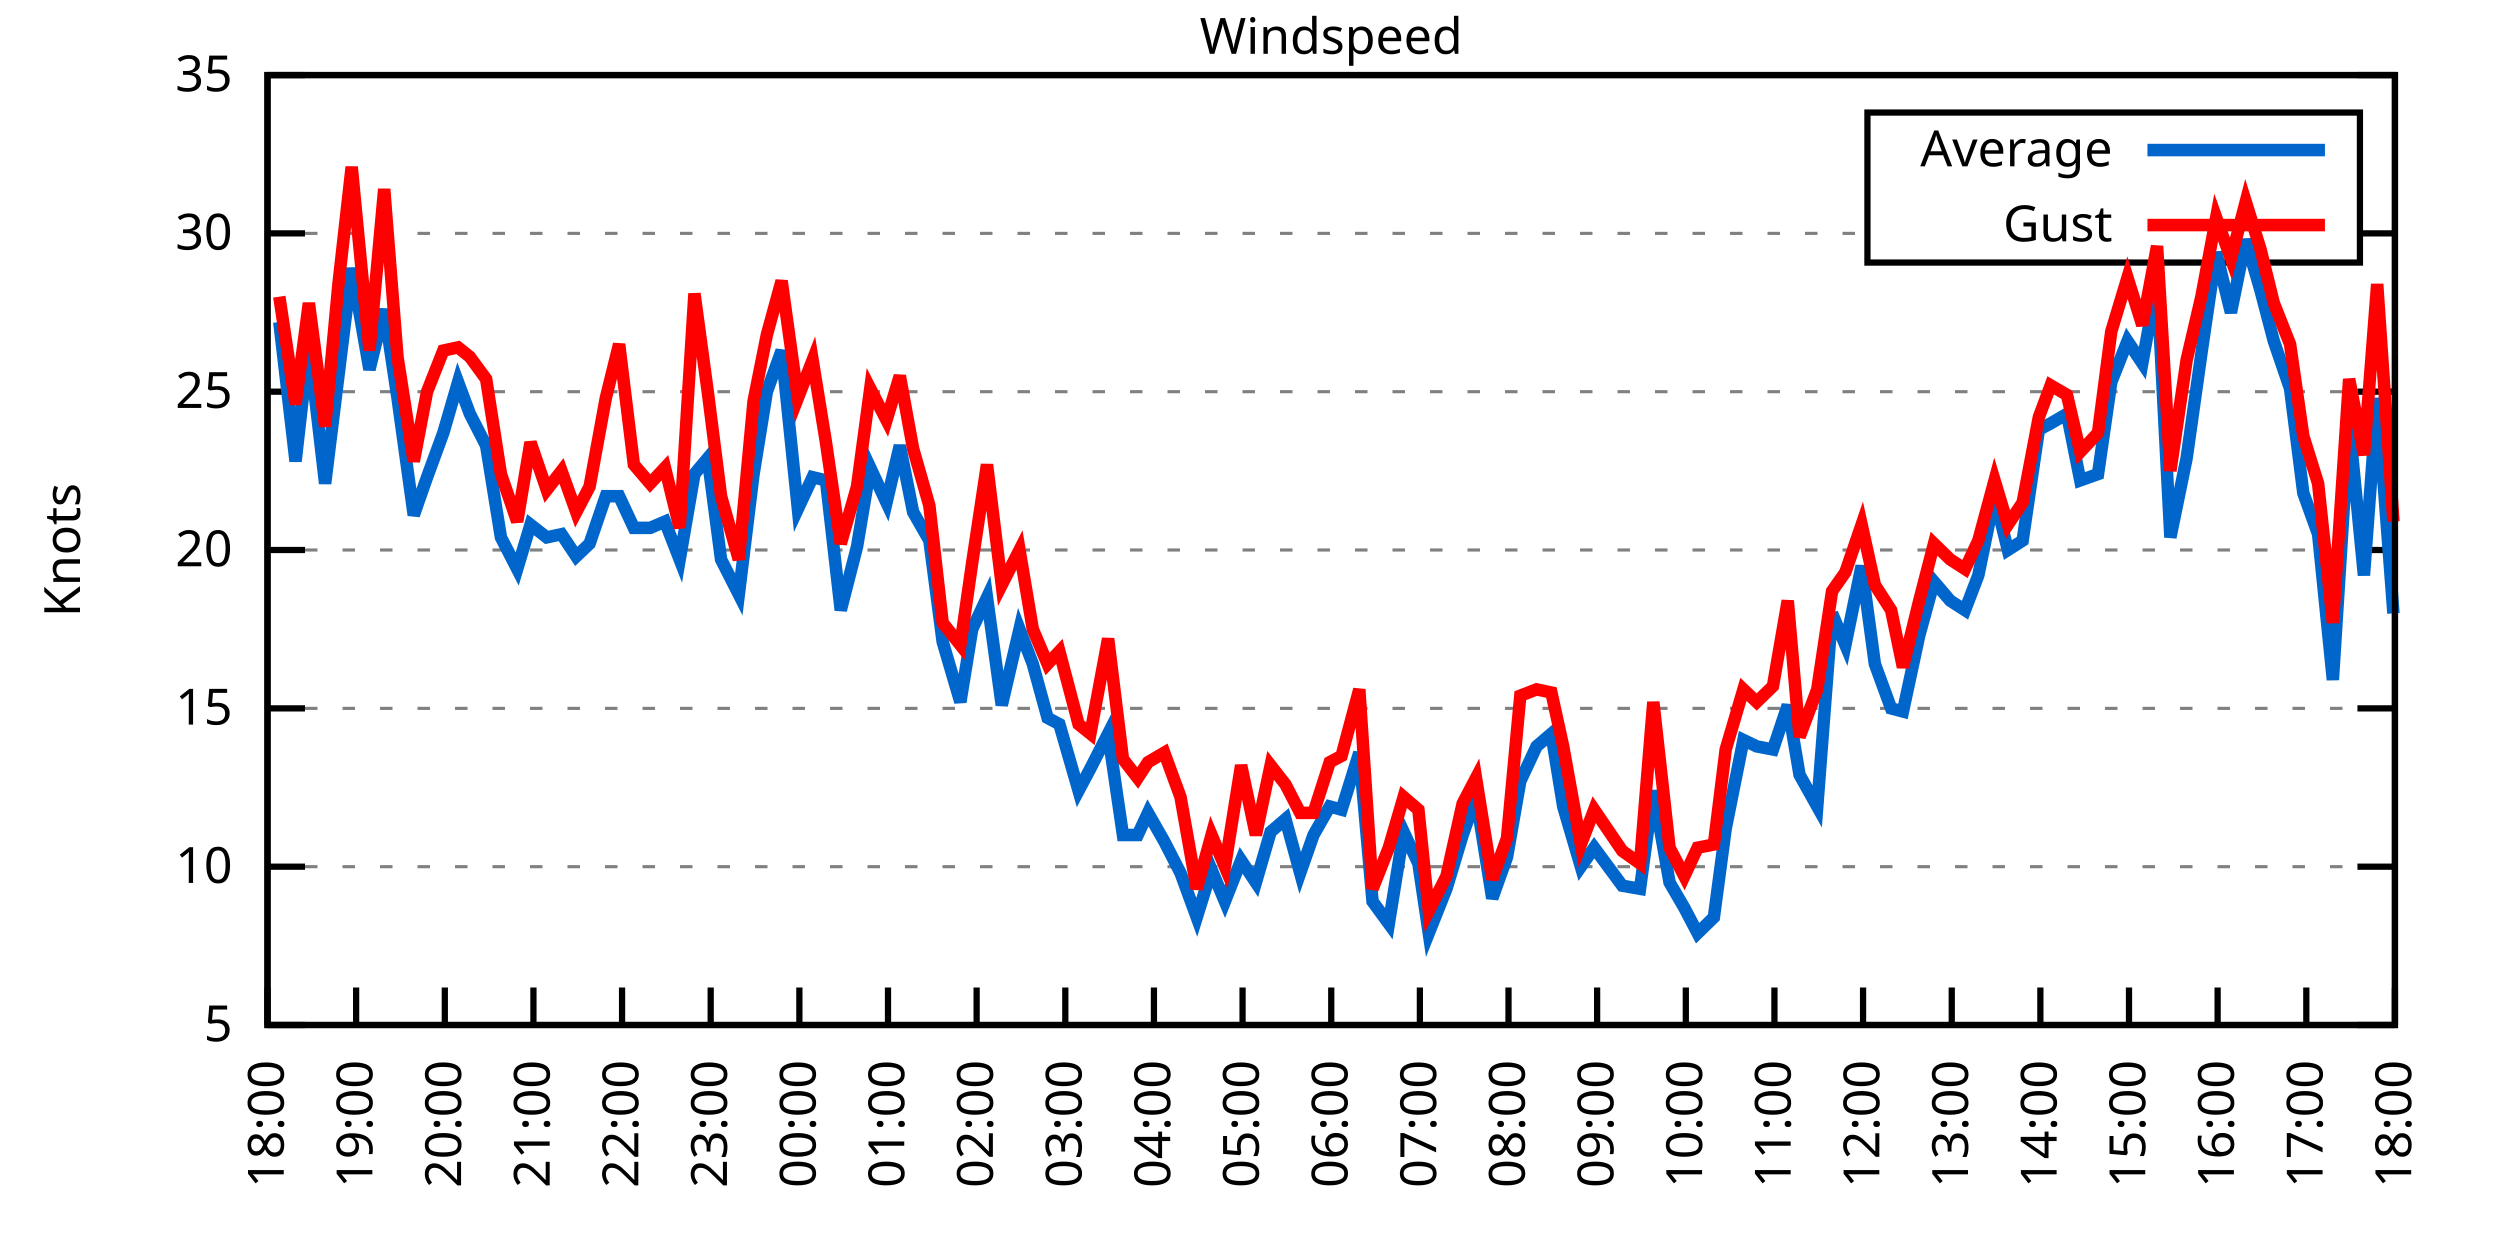
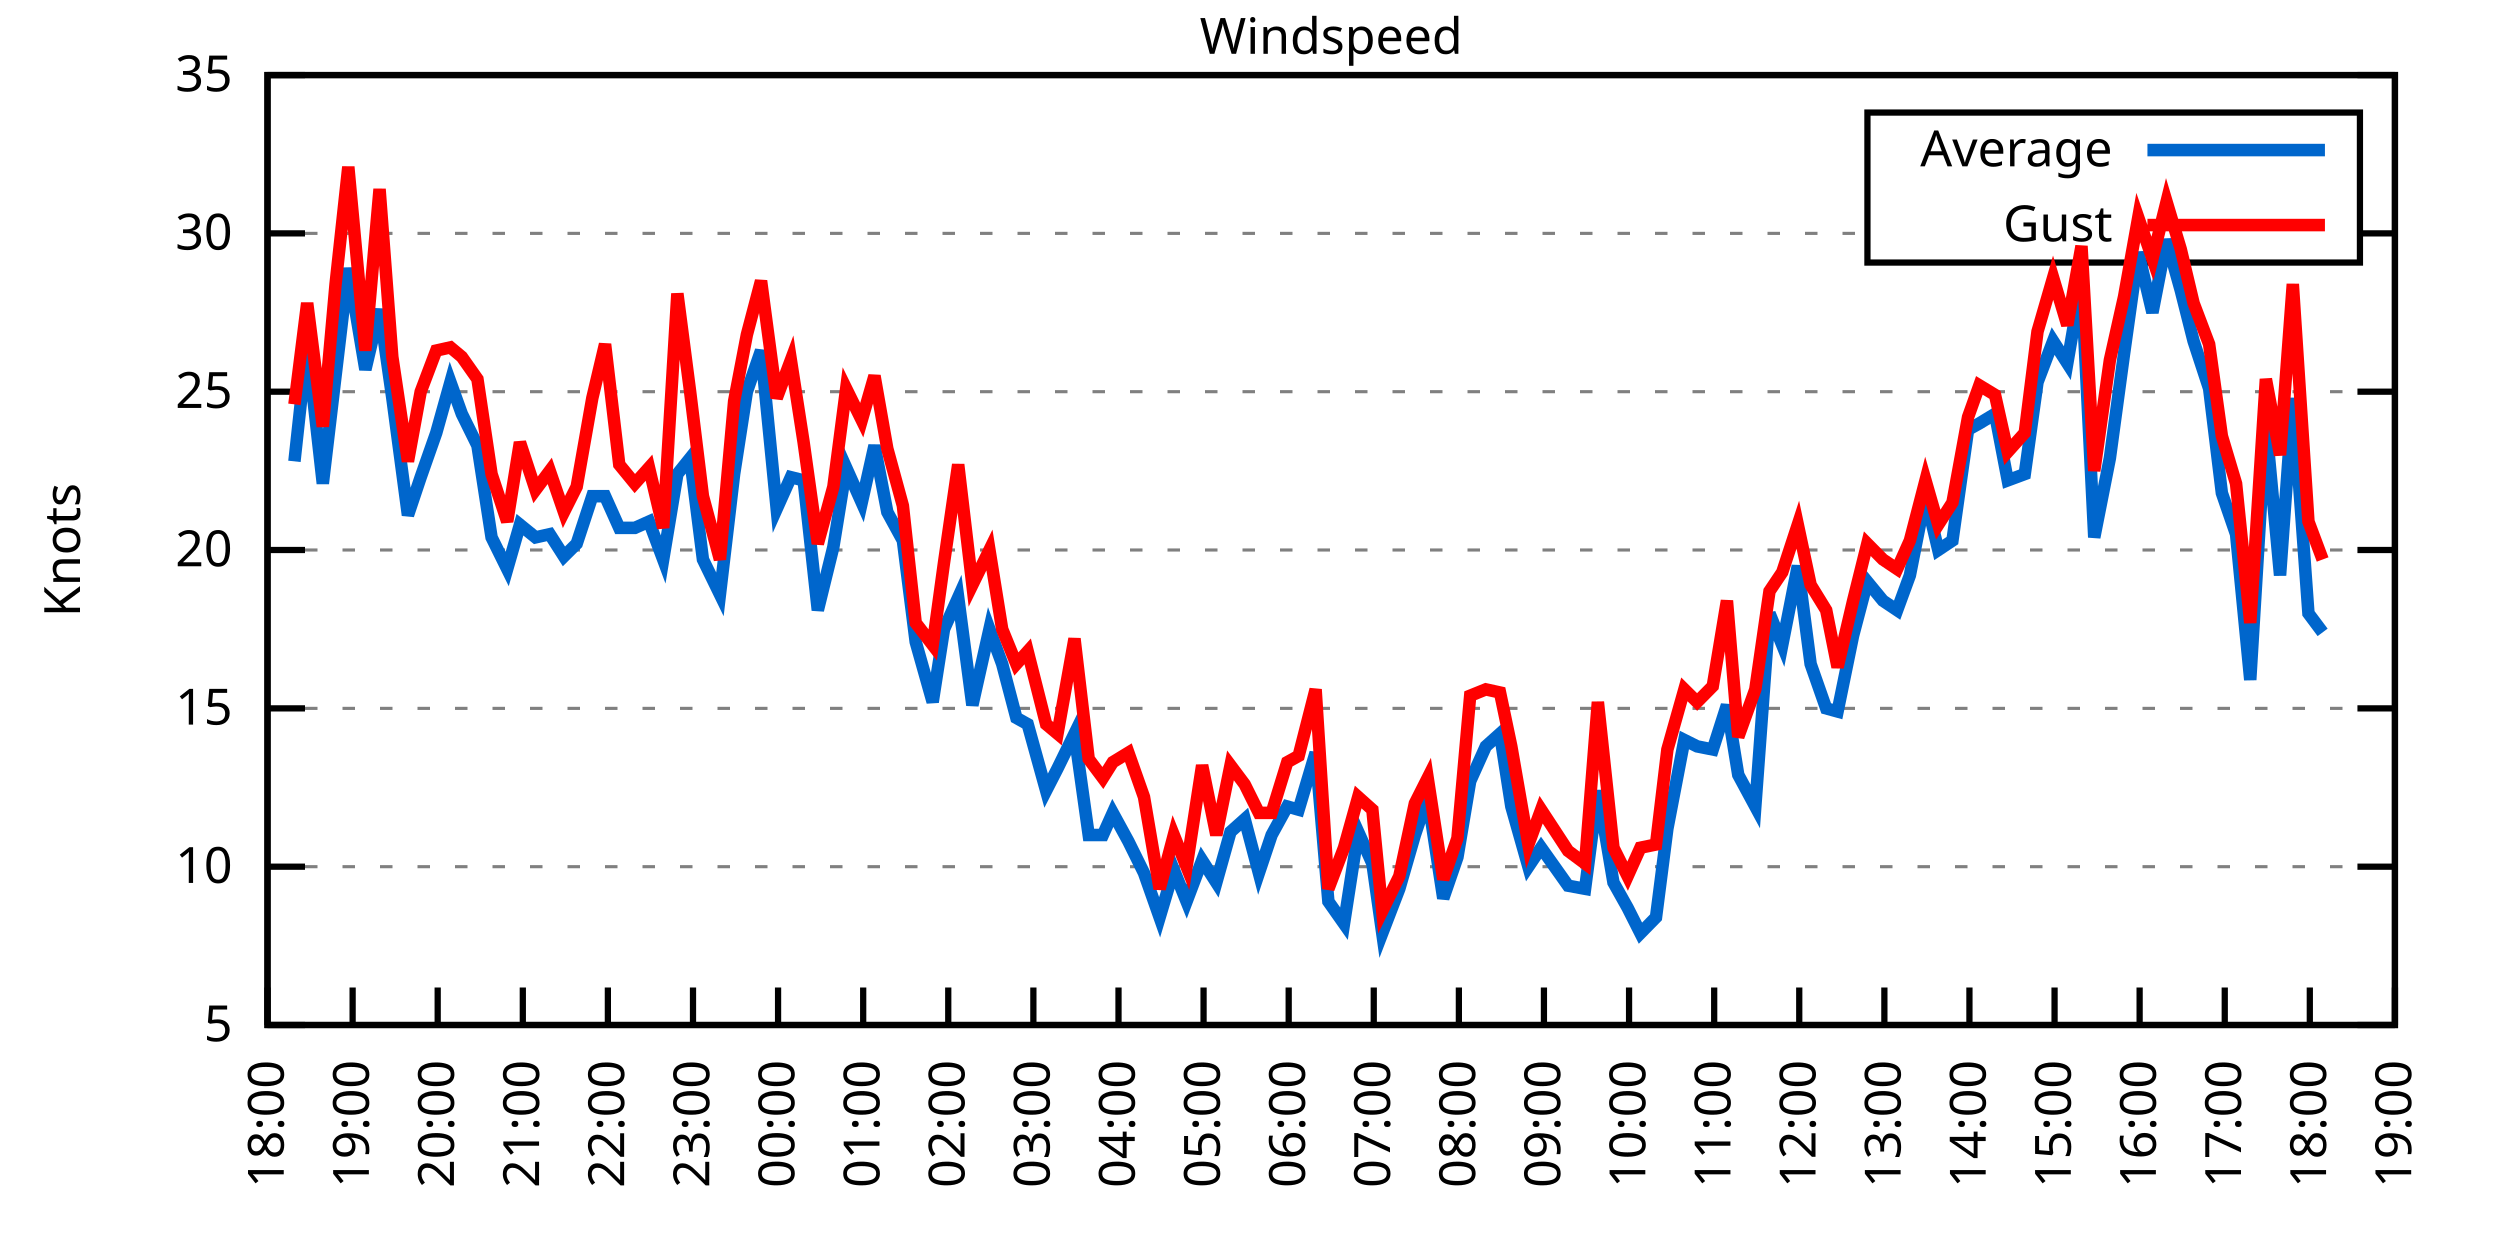
<svg xmlns="http://www.w3.org/2000/svg" xmlns:xlink="http://www.w3.org/1999/xlink" width="400" height="200" viewBox="0 0 400 200">
  <g id="gnuplot_canvas">
    <rect x="0" y="0" width="400" height="200" fill="none" />
    <defs>
      <circle id="gpDot" r="0.5" stroke-width="0.5" stroke="currentColor" />
      <path id="gpPt0" stroke-width="0.333" stroke="currentColor" d="M-1,0 h2 M0,-1 v2" />
      <path id="gpPt1" stroke-width="0.333" stroke="currentColor" d="M-1,-1 L1,1 M1,-1 L-1,1" />
      <path id="gpPt2" stroke-width="0.333" stroke="currentColor" d="M-1,0 L1,0 M0,-1 L0,1 M-1,-1 L1,1 M-1,1 L1,-1" />
      <rect id="gpPt3" stroke-width="0.333" stroke="currentColor" x="-1" y="-1" width="2" height="2" />
      <rect id="gpPt4" stroke-width="0.333" stroke="currentColor" fill="currentColor" x="-1" y="-1" width="2" height="2" />
      <circle id="gpPt5" stroke-width="0.333" stroke="currentColor" cx="0" cy="0" r="1" />
      <use xlink:href="#gpPt5" id="gpPt6" fill="currentColor" stroke="none" />
      <path id="gpPt7" stroke-width="0.333" stroke="currentColor" d="M0,-1.33 L-1.33,0.67 L1.33,0.67 z" />
      <use xlink:href="#gpPt7" id="gpPt8" fill="currentColor" stroke="none" />
      <use xlink:href="#gpPt7" id="gpPt9" stroke="currentColor" transform="rotate(180)" />
      <use xlink:href="#gpPt9" id="gpPt10" fill="currentColor" stroke="none" />
      <use xlink:href="#gpPt3" id="gpPt11" stroke="currentColor" transform="rotate(45)" />
      <use xlink:href="#gpPt11" id="gpPt12" fill="currentColor" stroke="none" />
      <path id="gpPt13" stroke-width="0.333" stroke="currentColor" d="M0,1.330 L1.265,0.411 L0.782,-1.067 L-0.782,-1.076 L-1.265,0.411 z" />
      <use xlink:href="#gpPt13" id="gpPt14" fill="currentColor" stroke="none" />
      <filter id="textbox" filterUnits="objectBoundingBox" x="0" y="0" height="1" width="1">
        <feFlood flood-color="white" flood-opacity="1" result="bgnd" />
        <feComposite in="SourceGraphic" in2="bgnd" operator="atop" />
      </filter>
      <filter id="greybox" filterUnits="objectBoundingBox" x="0" y="0" height="1" width="1">
        <feFlood flood-color="lightgrey" flood-opacity="1" result="grey" />
        <feComposite in="SourceGraphic" in2="grey" operator="atop" />
      </filter>
    </defs>
    <g fill="none" color="white" stroke="currentColor" stroke-width="1.00" stroke-linecap="butt" stroke-linejoin="miter">
</g>
    <g fill="none" color="black" stroke="currentColor" stroke-width="1.00" stroke-linecap="butt" stroke-linejoin="miter">
      <g stroke="none" shape-rendering="crispEdges">
        <polygon fill="rgb(255, 255, 255)" points="42.80,164.00 383.18,164.00 383.18,12.02 42.80,12.02 " />
      </g>
    </g>
    <g fill="none" color="black" stroke="currentColor" stroke-width="1.00" stroke-linecap="butt" stroke-linejoin="miter">
</g>
    <g fill="none" color="black" stroke="black" stroke-width="0.50" stroke-linecap="butt" stroke-linejoin="miter">
</g>
    <g fill="none" color="gray" stroke="currentColor" stroke-width="0.50" stroke-linecap="butt" stroke-linejoin="miter">
      <path stroke="gray" stroke-dasharray="2,4" class="gridline" d="M42.80,164.00 L383.19,164.00  " />
    </g>
    <g fill="none" color="gray" stroke="gray" stroke-width="1.00" stroke-linecap="butt" stroke-linejoin="miter">
</g>
    <g fill="none" color="black" stroke="currentColor" stroke-width="1.00" stroke-linecap="butt" stroke-linejoin="miter">
      <path stroke="black" d="M42.80,164.00 L48.80,164.00 M383.19,164.00 L377.19,164.00  " />
      <g transform="translate(37.20,166.60)" stroke="none" fill="black" font-family="Sans" font-size="8.00" text-anchor="end">
        <text>
          <tspan font-family="Sans"> 5</tspan>
        </text>
      </g>
    </g>
    <g fill="none" color="black" stroke="currentColor" stroke-width="1.00" stroke-linecap="butt" stroke-linejoin="miter">
</g>
    <g fill="none" color="black" stroke="black" stroke-width="0.50" stroke-linecap="butt" stroke-linejoin="miter">
</g>
    <g fill="none" color="gray" stroke="currentColor" stroke-width="0.50" stroke-linecap="butt" stroke-linejoin="miter">
      <path stroke="gray" stroke-dasharray="2,4" class="gridline" d="M42.80,138.67 L383.19,138.67  " />
    </g>
    <g fill="none" color="gray" stroke="gray" stroke-width="1.00" stroke-linecap="butt" stroke-linejoin="miter">
</g>
    <g fill="none" color="black" stroke="currentColor" stroke-width="1.00" stroke-linecap="butt" stroke-linejoin="miter">
      <path stroke="black" d="M42.80,138.67 L48.80,138.67 M383.19,138.67 L377.19,138.67  " />
      <g transform="translate(37.20,141.27)" stroke="none" fill="black" font-family="Sans" font-size="8.00" text-anchor="end">
        <text>
          <tspan font-family="Sans"> 10</tspan>
        </text>
      </g>
    </g>
    <g fill="none" color="black" stroke="currentColor" stroke-width="1.00" stroke-linecap="butt" stroke-linejoin="miter">
</g>
    <g fill="none" color="black" stroke="black" stroke-width="0.50" stroke-linecap="butt" stroke-linejoin="miter">
</g>
    <g fill="none" color="gray" stroke="currentColor" stroke-width="0.50" stroke-linecap="butt" stroke-linejoin="miter">
      <path stroke="gray" stroke-dasharray="2,4" class="gridline" d="M42.80,113.34 L383.19,113.34  " />
    </g>
    <g fill="none" color="gray" stroke="gray" stroke-width="1.00" stroke-linecap="butt" stroke-linejoin="miter">
</g>
    <g fill="none" color="black" stroke="currentColor" stroke-width="1.00" stroke-linecap="butt" stroke-linejoin="miter">
      <path stroke="black" d="M42.80,113.34 L48.80,113.34 M383.19,113.34 L377.19,113.34  " />
      <g transform="translate(37.20,115.94)" stroke="none" fill="black" font-family="Sans" font-size="8.00" text-anchor="end">
        <text>
          <tspan font-family="Sans"> 15</tspan>
        </text>
      </g>
    </g>
    <g fill="none" color="black" stroke="currentColor" stroke-width="1.00" stroke-linecap="butt" stroke-linejoin="miter">
</g>
    <g fill="none" color="black" stroke="black" stroke-width="0.50" stroke-linecap="butt" stroke-linejoin="miter">
</g>
    <g fill="none" color="gray" stroke="currentColor" stroke-width="0.50" stroke-linecap="butt" stroke-linejoin="miter">
      <path stroke="gray" stroke-dasharray="2,4" class="gridline" d="M42.80,88.00 L383.19,88.00  " />
    </g>
    <g fill="none" color="gray" stroke="gray" stroke-width="1.00" stroke-linecap="butt" stroke-linejoin="miter">
</g>
    <g fill="none" color="black" stroke="currentColor" stroke-width="1.00" stroke-linecap="butt" stroke-linejoin="miter">
      <path stroke="black" d="M42.80,88.00 L48.80,88.00 M383.19,88.00 L377.19,88.00  " />
      <g transform="translate(37.20,90.60)" stroke="none" fill="black" font-family="Sans" font-size="8.00" text-anchor="end">
        <text>
          <tspan font-family="Sans"> 20</tspan>
        </text>
      </g>
    </g>
    <g fill="none" color="black" stroke="currentColor" stroke-width="1.00" stroke-linecap="butt" stroke-linejoin="miter">
</g>
    <g fill="none" color="black" stroke="black" stroke-width="0.50" stroke-linecap="butt" stroke-linejoin="miter">
</g>
    <g fill="none" color="gray" stroke="currentColor" stroke-width="0.50" stroke-linecap="butt" stroke-linejoin="miter">
      <path stroke="gray" stroke-dasharray="2,4" class="gridline" d="M42.80,62.67 L383.19,62.67  " />
    </g>
    <g fill="none" color="gray" stroke="gray" stroke-width="1.00" stroke-linecap="butt" stroke-linejoin="miter">
</g>
    <g fill="none" color="black" stroke="currentColor" stroke-width="1.00" stroke-linecap="butt" stroke-linejoin="miter">
      <path stroke="black" d="M42.80,62.67 L48.80,62.67 M383.19,62.67 L377.19,62.67  " />
      <g transform="translate(37.20,65.27)" stroke="none" fill="black" font-family="Sans" font-size="8.00" text-anchor="end">
        <text>
          <tspan font-family="Sans"> 25</tspan>
        </text>
      </g>
    </g>
    <g fill="none" color="black" stroke="currentColor" stroke-width="1.00" stroke-linecap="butt" stroke-linejoin="miter">
</g>
    <g fill="none" color="black" stroke="black" stroke-width="0.50" stroke-linecap="butt" stroke-linejoin="miter">
</g>
    <g fill="none" color="gray" stroke="currentColor" stroke-width="0.50" stroke-linecap="butt" stroke-linejoin="miter">
      <path stroke="gray" stroke-dasharray="2,4" class="gridline" d="M42.80,37.34 L298.79,37.34 M377.59,37.34 L383.19,37.34  " />
    </g>
    <g fill="none" color="gray" stroke="gray" stroke-width="1.00" stroke-linecap="butt" stroke-linejoin="miter">
</g>
    <g fill="none" color="black" stroke="currentColor" stroke-width="1.00" stroke-linecap="butt" stroke-linejoin="miter">
      <path stroke="black" d="M42.80,37.34 L48.80,37.34 M383.19,37.34 L377.19,37.34  " />
      <g transform="translate(37.20,39.94)" stroke="none" fill="black" font-family="Sans" font-size="8.00" text-anchor="end">
        <text>
          <tspan font-family="Sans"> 30</tspan>
        </text>
      </g>
    </g>
    <g fill="none" color="black" stroke="currentColor" stroke-width="1.00" stroke-linecap="butt" stroke-linejoin="miter">
</g>
    <g fill="none" color="black" stroke="black" stroke-width="0.50" stroke-linecap="butt" stroke-linejoin="miter">
</g>
    <g fill="none" color="gray" stroke="currentColor" stroke-width="0.50" stroke-linecap="butt" stroke-linejoin="miter">
      <path stroke="gray" stroke-dasharray="2,4" class="gridline" d="M42.80,12.01 L383.19,12.01  " />
    </g>
    <g fill="none" color="gray" stroke="gray" stroke-width="1.00" stroke-linecap="butt" stroke-linejoin="miter">
</g>
    <g fill="none" color="black" stroke="currentColor" stroke-width="1.00" stroke-linecap="butt" stroke-linejoin="miter">
      <path stroke="black" d="M42.80,12.01 L48.80,12.01 M383.19,12.01 L377.19,12.01  " />
      <g transform="translate(37.20,14.61)" stroke="none" fill="black" font-family="Sans" font-size="8.00" text-anchor="end">
        <text>
          <tspan font-family="Sans"> 35</tspan>
        </text>
      </g>
    </g>
    <g fill="none" color="black" stroke="currentColor" stroke-width="1.00" stroke-linecap="butt" stroke-linejoin="miter">
      <path stroke="black" d="M42.80,164.00 L42.80,158.00  " />
      <g transform="translate(45.40,169.60) rotate(270.00)" stroke="none" fill="black" font-family="Sans" font-size="8.00" text-anchor="end">
        <text>
          <tspan font-family="Sans">18:00</tspan>
        </text>
      </g>
    </g>
    <g fill="none" color="black" stroke="currentColor" stroke-width="1.00" stroke-linecap="butt" stroke-linejoin="miter">
-       <path stroke="black" d="M56.98,164.00 L56.98,158.00  " />
-       <g transform="translate(59.58,169.60) rotate(270.00)" stroke="none" fill="black" font-family="Sans" font-size="8.00" text-anchor="end">
+       <path stroke="black" d="M56.42,164.00 L56.42,158.00  " />
+       <g transform="translate(59.02,169.60) rotate(270.00)" stroke="none" fill="black" font-family="Sans" font-size="8.00" text-anchor="end">
        <text>
          <tspan font-family="Sans">19:00</tspan>
        </text>
      </g>
    </g>
    <g fill="none" color="black" stroke="currentColor" stroke-width="1.00" stroke-linecap="butt" stroke-linejoin="miter">
-       <path stroke="black" d="M71.17,164.00 L71.17,158.00  " />
-       <g transform="translate(73.77,169.60) rotate(270.00)" stroke="none" fill="black" font-family="Sans" font-size="8.00" text-anchor="end">
+       <path stroke="black" d="M70.03,164.00 L70.03,158.00  " />
+       <g transform="translate(72.63,169.60) rotate(270.00)" stroke="none" fill="black" font-family="Sans" font-size="8.00" text-anchor="end">
        <text>
          <tspan font-family="Sans">20:00</tspan>
        </text>
      </g>
    </g>
    <g fill="none" color="black" stroke="currentColor" stroke-width="1.00" stroke-linecap="butt" stroke-linejoin="miter">
-       <path stroke="black" d="M85.35,164.00 L85.35,158.00  " />
-       <g transform="translate(87.95,169.60) rotate(270.00)" stroke="none" fill="black" font-family="Sans" font-size="8.00" text-anchor="end">
+       <path stroke="black" d="M83.65,164.00 L83.65,158.00  " />
+       <g transform="translate(86.25,169.60) rotate(270.00)" stroke="none" fill="black" font-family="Sans" font-size="8.00" text-anchor="end">
        <text>
          <tspan font-family="Sans">21:00</tspan>
        </text>
      </g>
    </g>
    <g fill="none" color="black" stroke="currentColor" stroke-width="1.00" stroke-linecap="butt" stroke-linejoin="miter">
-       <path stroke="black" d="M99.53,164.00 L99.53,158.00  " />
-       <g transform="translate(102.13,169.60) rotate(270.00)" stroke="none" fill="black" font-family="Sans" font-size="8.00" text-anchor="end">
+       <path stroke="black" d="M97.26,164.00 L97.26,158.00  " />
+       <g transform="translate(99.86,169.60) rotate(270.00)" stroke="none" fill="black" font-family="Sans" font-size="8.00" text-anchor="end">
        <text>
          <tspan font-family="Sans">22:00</tspan>
        </text>
      </g>
    </g>
    <g fill="none" color="black" stroke="currentColor" stroke-width="1.00" stroke-linecap="butt" stroke-linejoin="miter">
-       <path stroke="black" d="M113.71,164.00 L113.71,158.00  " />
-       <g transform="translate(116.31,169.60) rotate(270.00)" stroke="none" fill="black" font-family="Sans" font-size="8.00" text-anchor="end">
+       <path stroke="black" d="M110.88,164.00 L110.88,158.00  " />
+       <g transform="translate(113.48,169.60) rotate(270.00)" stroke="none" fill="black" font-family="Sans" font-size="8.00" text-anchor="end">
        <text>
          <tspan font-family="Sans">23:00</tspan>
        </text>
      </g>
    </g>
    <g fill="none" color="black" stroke="currentColor" stroke-width="1.00" stroke-linecap="butt" stroke-linejoin="miter">
-       <path stroke="black" d="M127.90,164.00 L127.90,158.00  " />
-       <g transform="translate(130.50,169.60) rotate(270.00)" stroke="none" fill="black" font-family="Sans" font-size="8.00" text-anchor="end">
+       <path stroke="black" d="M124.49,164.00 L124.49,158.00  " />
+       <g transform="translate(127.09,169.60) rotate(270.00)" stroke="none" fill="black" font-family="Sans" font-size="8.00" text-anchor="end">
        <text>
          <tspan font-family="Sans">00:00</tspan>
        </text>
      </g>
    </g>
    <g fill="none" color="black" stroke="currentColor" stroke-width="1.00" stroke-linecap="butt" stroke-linejoin="miter">
-       <path stroke="black" d="M142.08,164.00 L142.08,158.00  " />
-       <g transform="translate(144.68,169.60) rotate(270.00)" stroke="none" fill="black" font-family="Sans" font-size="8.00" text-anchor="end">
+       <path stroke="black" d="M138.11,164.00 L138.11,158.00  " />
+       <g transform="translate(140.71,169.60) rotate(270.00)" stroke="none" fill="black" font-family="Sans" font-size="8.00" text-anchor="end">
        <text>
          <tspan font-family="Sans">01:00</tspan>
        </text>
      </g>
    </g>
    <g fill="none" color="black" stroke="currentColor" stroke-width="1.00" stroke-linecap="butt" stroke-linejoin="miter">
-       <path stroke="black" d="M156.26,164.00 L156.26,158.00  " />
-       <g transform="translate(158.86,169.60) rotate(270.00)" stroke="none" fill="black" font-family="Sans" font-size="8.00" text-anchor="end">
+       <path stroke="black" d="M151.72,164.00 L151.72,158.00  " />
+       <g transform="translate(154.32,169.60) rotate(270.00)" stroke="none" fill="black" font-family="Sans" font-size="8.00" text-anchor="end">
        <text>
          <tspan font-family="Sans">02:00</tspan>
        </text>
      </g>
    </g>
    <g fill="none" color="black" stroke="currentColor" stroke-width="1.00" stroke-linecap="butt" stroke-linejoin="miter">
-       <path stroke="black" d="M170.45,164.00 L170.45,158.00  " />
-       <g transform="translate(173.05,169.60) rotate(270.00)" stroke="none" fill="black" font-family="Sans" font-size="8.00" text-anchor="end">
+       <path stroke="black" d="M165.34,164.00 L165.34,158.00  " />
+       <g transform="translate(167.94,169.60) rotate(270.00)" stroke="none" fill="black" font-family="Sans" font-size="8.00" text-anchor="end">
        <text>
          <tspan font-family="Sans">03:00</tspan>
        </text>
      </g>
    </g>
    <g fill="none" color="black" stroke="currentColor" stroke-width="1.00" stroke-linecap="butt" stroke-linejoin="miter">
-       <path stroke="black" d="M184.63,164.00 L184.63,158.00  " />
-       <g transform="translate(187.23,169.60) rotate(270.00)" stroke="none" fill="black" font-family="Sans" font-size="8.00" text-anchor="end">
+       <path stroke="black" d="M178.96,164.00 L178.96,158.00  " />
+       <g transform="translate(181.56,169.60) rotate(270.00)" stroke="none" fill="black" font-family="Sans" font-size="8.00" text-anchor="end">
        <text>
          <tspan font-family="Sans">04:00</tspan>
        </text>
      </g>
    </g>
    <g fill="none" color="black" stroke="currentColor" stroke-width="1.00" stroke-linecap="butt" stroke-linejoin="miter">
-       <path stroke="black" d="M198.81,164.00 L198.81,158.00  " />
-       <g transform="translate(201.41,169.60) rotate(270.00)" stroke="none" fill="black" font-family="Sans" font-size="8.00" text-anchor="end">
+       <path stroke="black" d="M192.57,164.00 L192.57,158.00  " />
+       <g transform="translate(195.17,169.60) rotate(270.00)" stroke="none" fill="black" font-family="Sans" font-size="8.00" text-anchor="end">
        <text>
          <tspan font-family="Sans">05:00</tspan>
        </text>
      </g>
    </g>
    <g fill="none" color="black" stroke="currentColor" stroke-width="1.00" stroke-linecap="butt" stroke-linejoin="miter">
-       <path stroke="black" d="M213.00,164.00 L213.00,158.00  " />
-       <g transform="translate(215.60,169.60) rotate(270.00)" stroke="none" fill="black" font-family="Sans" font-size="8.00" text-anchor="end">
+       <path stroke="black" d="M206.19,164.00 L206.19,158.00  " />
+       <g transform="translate(208.79,169.60) rotate(270.00)" stroke="none" fill="black" font-family="Sans" font-size="8.00" text-anchor="end">
        <text>
          <tspan font-family="Sans">06:00</tspan>
        </text>
      </g>
    </g>
    <g fill="none" color="black" stroke="currentColor" stroke-width="1.00" stroke-linecap="butt" stroke-linejoin="miter">
-       <path stroke="black" d="M227.18,164.00 L227.18,158.00  " />
-       <g transform="translate(229.78,169.60) rotate(270.00)" stroke="none" fill="black" font-family="Sans" font-size="8.00" text-anchor="end">
+       <path stroke="black" d="M219.80,164.00 L219.80,158.00  " />
+       <g transform="translate(222.40,169.60) rotate(270.00)" stroke="none" fill="black" font-family="Sans" font-size="8.00" text-anchor="end">
        <text>
          <tspan font-family="Sans">07:00</tspan>
        </text>
      </g>
    </g>
    <g fill="none" color="black" stroke="currentColor" stroke-width="1.00" stroke-linecap="butt" stroke-linejoin="miter">
-       <path stroke="black" d="M241.36,164.00 L241.36,158.00  " />
-       <g transform="translate(243.96,169.60) rotate(270.00)" stroke="none" fill="black" font-family="Sans" font-size="8.00" text-anchor="end">
+       <path stroke="black" d="M233.42,164.00 L233.42,158.00  " />
+       <g transform="translate(236.02,169.60) rotate(270.00)" stroke="none" fill="black" font-family="Sans" font-size="8.00" text-anchor="end">
        <text>
          <tspan font-family="Sans">08:00</tspan>
        </text>
      </g>
    </g>
    <g fill="none" color="black" stroke="currentColor" stroke-width="1.00" stroke-linecap="butt" stroke-linejoin="miter">
-       <path stroke="black" d="M255.54,164.00 L255.54,158.00  " />
-       <g transform="translate(258.14,169.60) rotate(270.00)" stroke="none" fill="black" font-family="Sans" font-size="8.00" text-anchor="end">
+       <path stroke="black" d="M247.03,164.00 L247.03,158.00  " />
+       <g transform="translate(249.63,169.60) rotate(270.00)" stroke="none" fill="black" font-family="Sans" font-size="8.00" text-anchor="end">
        <text>
          <tspan font-family="Sans">09:00</tspan>
        </text>
      </g>
    </g>
    <g fill="none" color="black" stroke="currentColor" stroke-width="1.00" stroke-linecap="butt" stroke-linejoin="miter">
-       <path stroke="black" d="M269.73,164.00 L269.73,158.00  " />
-       <g transform="translate(272.33,169.60) rotate(270.00)" stroke="none" fill="black" font-family="Sans" font-size="8.00" text-anchor="end">
+       <path stroke="black" d="M260.65,164.00 L260.65,158.00  " />
+       <g transform="translate(263.25,169.60) rotate(270.00)" stroke="none" fill="black" font-family="Sans" font-size="8.00" text-anchor="end">
        <text>
          <tspan font-family="Sans">10:00</tspan>
        </text>
      </g>
    </g>
    <g fill="none" color="black" stroke="currentColor" stroke-width="1.00" stroke-linecap="butt" stroke-linejoin="miter">
-       <path stroke="black" d="M283.91,164.00 L283.91,158.00  " />
-       <g transform="translate(286.51,169.60) rotate(270.00)" stroke="none" fill="black" font-family="Sans" font-size="8.00" text-anchor="end">
+       <path stroke="black" d="M274.27,164.00 L274.27,158.00  " />
+       <g transform="translate(276.87,169.60) rotate(270.00)" stroke="none" fill="black" font-family="Sans" font-size="8.00" text-anchor="end">
        <text>
          <tspan font-family="Sans">11:00</tspan>
        </text>
      </g>
    </g>
    <g fill="none" color="black" stroke="currentColor" stroke-width="1.00" stroke-linecap="butt" stroke-linejoin="miter">
-       <path stroke="black" d="M298.09,164.00 L298.09,158.00  " />
-       <g transform="translate(300.69,169.60) rotate(270.00)" stroke="none" fill="black" font-family="Sans" font-size="8.00" text-anchor="end">
+       <path stroke="black" d="M287.88,164.00 L287.88,158.00  " />
+       <g transform="translate(290.48,169.60) rotate(270.00)" stroke="none" fill="black" font-family="Sans" font-size="8.00" text-anchor="end">
        <text>
          <tspan font-family="Sans">12:00</tspan>
        </text>
      </g>
    </g>
    <g fill="none" color="black" stroke="currentColor" stroke-width="1.00" stroke-linecap="butt" stroke-linejoin="miter">
-       <path stroke="black" d="M312.28,164.00 L312.28,158.00  " />
-       <g transform="translate(314.88,169.60) rotate(270.00)" stroke="none" fill="black" font-family="Sans" font-size="8.00" text-anchor="end">
+       <path stroke="black" d="M301.50,164.00 L301.50,158.00  " />
+       <g transform="translate(304.10,169.60) rotate(270.00)" stroke="none" fill="black" font-family="Sans" font-size="8.00" text-anchor="end">
        <text>
          <tspan font-family="Sans">13:00</tspan>
        </text>
      </g>
    </g>
    <g fill="none" color="black" stroke="currentColor" stroke-width="1.00" stroke-linecap="butt" stroke-linejoin="miter">
-       <path stroke="black" d="M326.46,164.00 L326.46,158.00  " />
-       <g transform="translate(329.06,169.60) rotate(270.00)" stroke="none" fill="black" font-family="Sans" font-size="8.00" text-anchor="end">
+       <path stroke="black" d="M315.11,164.00 L315.11,158.00  " />
+       <g transform="translate(317.71,169.60) rotate(270.00)" stroke="none" fill="black" font-family="Sans" font-size="8.00" text-anchor="end">
        <text>
          <tspan font-family="Sans">14:00</tspan>
        </text>
      </g>
    </g>
    <g fill="none" color="black" stroke="currentColor" stroke-width="1.00" stroke-linecap="butt" stroke-linejoin="miter">
-       <path stroke="black" d="M340.64,164.00 L340.64,158.00  " />
-       <g transform="translate(343.24,169.60) rotate(270.00)" stroke="none" fill="black" font-family="Sans" font-size="8.00" text-anchor="end">
+       <path stroke="black" d="M328.73,164.00 L328.73,158.00  " />
+       <g transform="translate(331.33,169.60) rotate(270.00)" stroke="none" fill="black" font-family="Sans" font-size="8.00" text-anchor="end">
        <text>
          <tspan font-family="Sans">15:00</tspan>
        </text>
      </g>
    </g>
    <g fill="none" color="black" stroke="currentColor" stroke-width="1.00" stroke-linecap="butt" stroke-linejoin="miter">
-       <path stroke="black" d="M354.82,164.00 L354.82,158.00  " />
-       <g transform="translate(357.42,169.60) rotate(270.00)" stroke="none" fill="black" font-family="Sans" font-size="8.00" text-anchor="end">
+       <path stroke="black" d="M342.34,164.00 L342.34,158.00  " />
+       <g transform="translate(344.94,169.60) rotate(270.00)" stroke="none" fill="black" font-family="Sans" font-size="8.00" text-anchor="end">
        <text>
          <tspan font-family="Sans">16:00</tspan>
        </text>
      </g>
    </g>
    <g fill="none" color="black" stroke="currentColor" stroke-width="1.00" stroke-linecap="butt" stroke-linejoin="miter">
-       <path stroke="black" d="M369.01,164.00 L369.01,158.00  " />
-       <g transform="translate(371.61,169.60) rotate(270.00)" stroke="none" fill="black" font-family="Sans" font-size="8.00" text-anchor="end">
+       <path stroke="black" d="M355.96,164.00 L355.96,158.00  " />
+       <g transform="translate(358.56,169.60) rotate(270.00)" stroke="none" fill="black" font-family="Sans" font-size="8.00" text-anchor="end">
        <text>
          <tspan font-family="Sans">17:00</tspan>
+         </text>
+       </g>
+     </g>
+     <g fill="none" color="black" stroke="currentColor" stroke-width="1.00" stroke-linecap="butt" stroke-linejoin="miter">
+       <path stroke="black" d="M369.57,164.00 L369.57,158.00  " />
+       <g transform="translate(372.17,169.60) rotate(270.00)" stroke="none" fill="black" font-family="Sans" font-size="8.00" text-anchor="end">
+         <text>
+           <tspan font-family="Sans">18:00</tspan>
        </text>
      </g>
    </g>
    <g fill="none" color="black" stroke="currentColor" stroke-width="1.00" stroke-linecap="butt" stroke-linejoin="miter">
      <path stroke="black" d="M383.19,164.00 L383.19,158.00  " />
      <g transform="translate(385.79,169.60) rotate(270.00)" stroke="none" fill="black" font-family="Sans" font-size="8.00" text-anchor="end">
        <text>
-           <tspan font-family="Sans">18:00</tspan>
+           <tspan font-family="Sans">19:00</tspan>
        </text>
      </g>
    </g>
    <g fill="none" color="black" stroke="currentColor" stroke-width="1.00" stroke-linecap="butt" stroke-linejoin="miter">
</g>
    <g fill="none" color="black" stroke="currentColor" stroke-width="1.00" stroke-linecap="butt" stroke-linejoin="miter">
      <path stroke="black" d="M42.80,12.01 L42.80,164.00 L383.19,164.00 L383.19,12.01 L42.80,12.01 Z  " />
    </g>
    <g fill="none" color="black" stroke="currentColor" stroke-width="1.00" stroke-linecap="butt" stroke-linejoin="miter">
</g>
    <g fill="none" color="black" stroke="currentColor" stroke-width="1.00" stroke-linecap="butt" stroke-linejoin="miter">
      <path stroke="black" d="M298.79,42.01 L298.79,18.01 L377.59,18.01 L377.59,42.01 L298.79,42.01 Z  " />
    </g>
    <g id="Windspeed_plot_1">
      <g fill="none" color="white" stroke="black" stroke-width="2.00" stroke-linecap="butt" stroke-linejoin="miter">
</g>
      <g fill="none" color="black" stroke="currentColor" stroke-width="2.00" stroke-linecap="butt" stroke-linejoin="miter">
        <g transform="translate(337.99,26.61)" stroke="none" fill="black" font-family="Sans" font-size="8.00" text-anchor="end">
          <text>
            <tspan font-family="Sans">Average</tspan>
          </text>
        </g>
      </g>
      <g fill="none" color="black" stroke="currentColor" stroke-width="2.00" stroke-linecap="butt" stroke-linejoin="miter">
-         <path stroke="rgb(  0, 102, 204)" d="M343.59,24.01 L371.99,24.01 M44.69,51.53 L47.29,73.82 L49.42,55.07 L52.02,77.37 L54.15,60.14 L56.27,42.91   L59.11,59.13 L61.47,49.50 L63.60,63.69 L66.20,82.43 L68.33,76.35 L70.93,69.26 L73.29,61.15 L75.18,66.22   L77.78,71.29 L80.15,85.98 L82.75,91.04 L84.88,83.95 L87.48,85.98 L89.84,85.47 L92.20,89.02 L94.33,86.99   L96.93,79.39 L99.06,79.39 L101.42,84.46 L104.02,84.46 L106.39,83.45 L108.75,89.52 L111.11,75.85 L113.24,73.31   L115.37,89.52 L118.21,95.10 L120.57,75.85 L122.70,62.67 L125.06,56.09 L127.66,81.42 L130.02,76.35 L132.15,76.86   L134.52,97.63 L137.12,87.50 L139.24,74.83 L141.84,80.41 L143.97,71.29 L146.10,81.93 L148.70,86.49 L150.83,102.70   L153.66,112.32 L155.55,100.67 L157.92,95.60 L160.28,112.83 L163.12,100.67 L165.25,106.24 L167.61,114.86 L169.50,115.87   L172.57,126.51 L174.46,122.96 L177.30,117.39 L179.67,133.60 L182.03,133.60 L183.68,130.06 L186.28,134.62 L188.88,139.68   L191.48,146.77 L193.85,139.17 L195.98,144.24 L198.58,137.66 L200.94,141.20 L203.30,133.10 L205.67,131.07 L208.03,139.68   L210.16,133.60 L212.76,129.04 L214.65,129.55 L217.49,120.43 L219.61,144.24 L222.21,147.79 L224.58,133.10 L226.94,138.16   L228.60,149.31 L231.43,142.21 L234.03,133.60 L236.16,127.52 L238.76,143.73 L241.12,137.15 L243.25,124.99 L245.85,119.42   L248.22,117.39 L250.11,129.04 L252.94,138.67 L255.07,135.63 L259.56,141.71 L262.40,142.21 L264.53,126.51 L267.13,141.20   L269.49,145.25 L271.62,149.31 L274.22,146.77 L276.11,132.59 L278.95,118.40 L281.07,119.42 L283.67,119.92 L286.04,112.83   L287.93,123.98 L290.76,129.04 L293.13,98.14 L295.26,103.20 L297.86,90.54 L299.98,106.24 L302.58,113.34 L304.47,113.84   L307.08,101.68 L309.44,93.07 L312.04,96.11 L314.40,97.63 L316.53,92.06 L319.13,79.39 L321.26,88.00 L323.62,86.49   L326.22,68.75 L328.11,67.74 L330.71,66.22 L332.84,76.86 L335.68,75.85 L337.80,61.15 L340.40,54.57 L342.77,58.11   L345.13,44.94 L347.26,85.98 L349.86,73.31 L352.22,56.59 L354.59,40.38 L356.95,50.01 L359.32,38.35 L361.68,46.46   L363.81,54.57 L366.41,62.17 L368.53,78.89 L370.90,85.47 L373.26,108.78 L375.86,67.74 L378.23,92.06 L380.35,63.69   L382.95,98.14  " />
+         <path stroke="rgb(  0, 102, 204)" d="M343.59,24.01 L371.99,24.01 M47.11,73.82 L49.15,55.07 L51.65,77.37 L53.69,60.14 L55.73,42.91 L58.46,59.13   L60.73,49.50 L62.77,63.69 L65.27,82.43 L67.31,76.35 L69.80,69.26 L72.07,61.15 L73.89,66.22 L76.39,71.29   L78.65,85.98 L81.15,91.04 L83.19,83.95 L85.69,85.98 L87.96,85.47 L90.23,89.02 L92.27,86.99 L94.77,79.39   L96.81,79.39 L99.08,84.46 L101.57,84.46 L103.84,83.45 L106.11,89.52 L108.38,75.85 L110.42,73.31 L112.47,89.52   L115.19,95.10 L117.46,75.85 L119.50,62.67 L121.77,56.09 L124.27,81.42 L126.54,76.35 L128.58,76.86 L130.85,97.63   L133.34,87.50 L135.39,74.83 L137.88,80.41 L139.92,71.29 L141.97,81.93 L144.46,86.49 L146.51,102.70 L149.23,112.32   L151.04,100.67 L153.31,95.60 L155.58,112.83 L158.31,100.67 L160.35,106.24 L162.62,114.86 L164.43,115.87 L167.38,126.51   L169.20,122.96 L171.92,117.39 L174.19,133.60 L176.46,133.60 L178.05,130.06 L180.54,134.62 L183.04,139.68 L185.54,146.77   L187.81,139.17 L189.85,144.24 L192.34,137.66 L194.61,141.20 L196.88,133.10 L199.15,131.07 L201.42,139.68 L203.46,133.60   L205.96,129.04 L207.78,129.55 L210.50,120.43 L212.54,144.24 L215.04,147.79 L217.31,133.10 L219.58,138.16 L221.16,149.31   L223.89,142.21 L226.38,133.60 L228.43,127.52 L230.92,143.73 L233.19,137.15 L235.23,124.99 L237.73,119.42 L240.00,117.39   L241.81,129.04 L244.54,138.67 L246.58,135.63 L250.89,141.71 L253.61,142.21 L255.66,126.51 L258.15,141.20 L260.42,145.25   L262.47,149.31 L264.96,146.77 L266.78,132.59 L269.50,118.40 L271.54,119.42 L274.04,119.92 L276.31,112.83 L278.12,123.98   L280.85,129.04 L283.12,98.14 L285.16,103.20 L287.65,90.54 L289.70,106.24 L292.19,113.34 L294.01,113.84 L296.50,101.68   L298.77,93.07 L301.27,96.11 L303.54,97.63 L305.58,92.06 L308.08,79.39 L310.12,88.00 L312.39,86.49 L314.89,68.75   L316.70,67.74 L319.20,66.22 L321.24,76.86 L323.96,75.85 L326.00,61.15 L328.50,54.57 L330.77,58.11 L333.04,44.94   L335.08,85.98 L337.58,73.31 L339.85,56.59 L342.12,40.38 L344.39,50.01 L346.65,38.35 L348.92,46.46 L350.97,54.57   L353.46,62.17 L355.50,78.89 L357.77,85.47 L360.04,108.78 L362.54,67.74 L364.81,92.06 L366.85,63.69 L369.35,98.14   L371.62,101.18  " />
      </g>
    </g>
    <g id="Windspeed_plot_2">
      <g fill="none" color="black" stroke="currentColor" stroke-width="2.00" stroke-linecap="butt" stroke-linejoin="miter">
        <g transform="translate(337.99,38.61)" stroke="none" fill="black" font-family="Sans" font-size="8.00" text-anchor="end">
          <text>
            <tspan font-family="Sans">Gust</tspan>
          </text>
        </g>
      </g>
      <g fill="none" color="black" stroke="currentColor" stroke-width="2.00" stroke-linecap="butt" stroke-linejoin="miter">
-         <path stroke="rgb(255,   0,   0)" d="M343.59,36.01 L371.99,36.01 M44.69,47.47 L47.29,64.70 L49.42,48.49 L52.02,68.25 L54.15,45.45 L56.27,26.70   L59.11,56.09 L61.47,30.25 L63.60,57.10 L66.20,73.82 L68.33,62.67 L70.93,56.09 L73.29,55.58 L75.18,57.10   L77.78,60.65 L80.15,75.85 L82.75,83.45 L84.88,70.78 L87.48,78.38 L89.84,75.34 L92.20,81.93 L94.33,77.87   L96.93,63.69 L99.06,55.07 L101.42,74.33 L104.02,77.37 L106.39,74.83 L108.75,84.46 L111.11,46.97 L113.24,62.67   L115.37,79.39 L118.21,89.52 L120.57,64.19 L122.70,53.55 L125.06,44.94 L127.66,63.69 L130.02,57.61 L132.15,70.78   L134.52,86.99 L137.12,77.87 L139.24,62.17 L141.84,67.23 L143.97,60.14 L146.10,71.79 L148.70,80.91 L150.83,99.66   L153.66,103.20 L155.55,90.03 L157.92,74.33 L160.28,93.58 L163.12,88.00 L165.25,100.67 L167.61,106.24 L169.50,104.22   L172.57,115.87 L174.46,117.39 L177.30,102.19 L179.67,121.44 L182.03,124.48 L183.68,121.95 L186.28,120.43 L188.88,127.52   L191.48,142.21 L193.85,133.60 L195.98,138.67 L198.58,122.46 L200.94,133.60 L203.30,122.46 L205.67,125.50 L208.03,130.06   L210.16,130.06 L212.76,121.95 L214.65,120.94 L217.49,110.30 L219.61,142.21 L222.21,135.63 L224.58,127.52 L226.94,129.55   L228.60,145.76 L231.43,140.19 L234.03,128.54 L236.16,124.48 L238.76,140.69 L241.12,134.11 L243.25,111.31 L245.85,110.30   L248.22,110.80 L250.11,119.42 L252.94,135.12 L255.07,129.55 L259.56,136.14 L262.40,138.16 L264.53,112.32 L267.13,135.63   L269.49,140.19 L271.62,135.63 L274.22,135.12 L276.11,119.92 L278.95,110.30 L281.07,112.32 L283.67,109.79 L286.04,96.11   L287.93,117.90 L290.76,110.30 L293.13,94.59 L295.26,91.55 L297.86,83.95 L299.98,93.58 L302.58,97.63 L304.47,106.75   L307.08,96.11 L309.44,86.99 L312.04,89.52 L314.40,91.04 L316.53,86.49 L319.13,76.86 L321.26,83.95 L323.62,80.41   L326.22,66.73 L328.11,61.66 L330.71,63.18 L332.84,72.30 L335.68,69.26 L337.80,53.05 L340.40,44.43 L342.77,52.03   L345.13,39.37 L347.26,75.34 L349.86,57.61 L352.22,47.47 L354.59,34.81 L356.95,41.39 L359.32,32.28 L361.68,39.87   L363.81,48.49 L366.41,55.07 L368.53,69.77 L370.90,77.37 L373.26,99.66 L375.86,60.65 L378.23,72.81 L380.35,45.45   L382.95,83.45  " />
+         <path stroke="rgb(255,   0,   0)" d="M343.59,36.01 L371.99,36.01 M47.11,64.70 L49.15,48.49 L51.65,68.25 L53.69,45.45 L55.73,26.70 L58.46,56.09   L60.73,30.25 L62.77,57.10 L65.27,73.82 L67.31,62.67 L69.80,56.09 L72.07,55.58 L73.89,57.10 L76.39,60.65   L78.65,75.85 L81.15,83.45 L83.19,70.78 L85.69,78.38 L87.96,75.34 L90.23,81.93 L92.27,77.87 L94.77,63.69   L96.81,55.07 L99.08,74.33 L101.57,77.37 L103.84,74.83 L106.11,84.46 L108.38,46.97 L110.42,62.67 L112.47,79.39   L115.19,89.52 L117.46,64.19 L119.50,53.55 L121.77,44.94 L124.27,63.69 L126.54,57.61 L128.58,70.78 L130.85,86.99   L133.34,77.87 L135.39,62.17 L137.88,67.23 L139.92,60.14 L141.97,71.79 L144.46,80.91 L146.51,99.66 L149.23,103.20   L151.04,90.03 L153.31,74.33 L155.58,93.58 L158.31,88.00 L160.35,100.67 L162.62,106.24 L164.43,104.22 L167.38,115.87   L169.20,117.39 L171.92,102.19 L174.19,121.44 L176.46,124.48 L178.05,121.95 L180.54,120.43 L183.04,127.52 L185.54,142.21   L187.81,133.60 L189.85,138.67 L192.34,122.46 L194.61,133.60 L196.88,122.46 L199.15,125.50 L201.42,130.06 L203.46,130.06   L205.96,121.95 L207.78,120.94 L210.50,110.30 L212.54,142.21 L215.04,135.63 L217.31,127.52 L219.58,129.55 L221.16,145.76   L223.89,140.19 L226.38,128.54 L228.43,124.48 L230.92,140.69 L233.19,134.11 L235.23,111.31 L237.73,110.30 L240.00,110.80   L241.81,119.42 L244.54,135.12 L246.58,129.55 L250.89,136.14 L253.61,138.16 L255.66,112.32 L258.15,135.63 L260.42,140.19   L262.47,135.63 L264.96,135.12 L266.78,119.92 L269.50,110.30 L271.54,112.32 L274.04,109.79 L276.31,96.11 L278.12,117.90   L280.85,110.30 L283.12,94.59 L285.16,91.55 L287.65,83.95 L289.70,93.58 L292.19,97.63 L294.01,106.75 L296.50,96.11   L298.77,86.99 L301.27,89.52 L303.54,91.04 L305.58,86.49 L308.08,76.86 L310.12,83.95 L312.39,80.41 L314.89,66.73   L316.70,61.66 L319.20,63.18 L321.24,72.30 L323.96,69.26 L326.00,53.05 L328.50,44.43 L330.77,52.03 L333.04,39.37   L335.08,75.34 L337.58,57.61 L339.85,47.47 L342.12,34.81 L344.39,41.39 L346.65,32.28 L348.92,39.87 L350.97,48.49   L353.46,55.07 L355.50,69.77 L357.77,77.37 L360.04,99.66 L362.54,60.65 L364.81,72.81 L366.85,45.45 L369.35,83.45   L371.62,89.52  " />
      </g>
    </g>
    <g fill="none" color="black" stroke="currentColor" stroke-width="2.00" stroke-linecap="butt" stroke-linejoin="miter">
</g>
    <g fill="none" color="black" stroke="black" stroke-width="1.00" stroke-linecap="butt" stroke-linejoin="miter">
</g>
    <g fill="none" color="black" stroke="currentColor" stroke-width="1.00" stroke-linecap="butt" stroke-linejoin="miter">
      <path stroke="black" d="M42.80,12.01 L42.80,164.00 L383.19,164.00 L383.19,12.01 L42.80,12.01 Z  " />
      <g transform="translate(12.80,88.01) rotate(270.00)" stroke="none" fill="black" font-family="Sans" font-size="8.00" text-anchor="middle">
        <text>
          <tspan font-family="Sans">Knots</tspan>
        </text>
      </g>
    </g>
    <g fill="none" color="black" stroke="currentColor" stroke-width="1.00" stroke-linecap="butt" stroke-linejoin="miter">
</g>
    <g fill="none" color="black" stroke="currentColor" stroke-width="1.00" stroke-linecap="butt" stroke-linejoin="miter">
      <g transform="translate(212.99,8.61)" stroke="none" fill="black" font-family="Sans" font-size="8.00" text-anchor="middle">
        <text>
          <tspan font-family="Sans">Windspeed</tspan>
        </text>
      </g>
    </g>
    <g fill="none" color="black" stroke="currentColor" stroke-width="1.00" stroke-linecap="butt" stroke-linejoin="miter">
</g>
  </g>
</svg>
